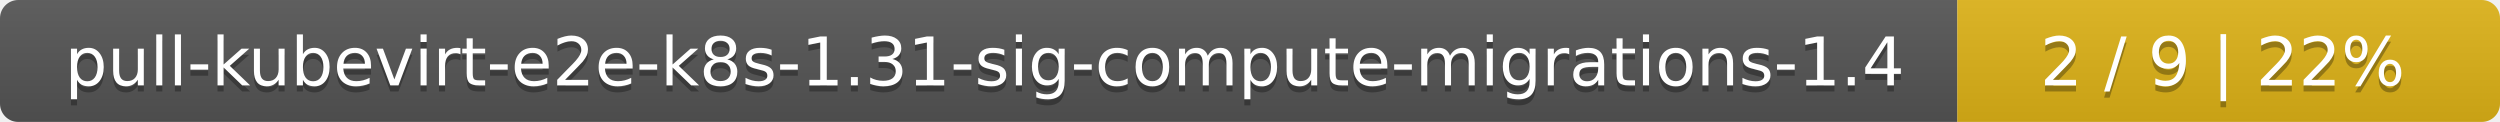
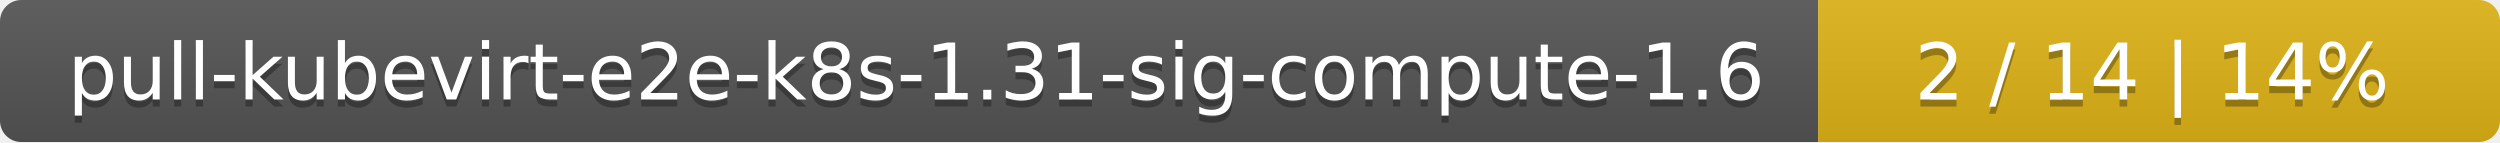
- <svg xmlns="http://www.w3.org/2000/svg" width="410" height="20">
+ <svg xmlns="http://www.w3.org/2000/svg" width="352" height="20">
  <linearGradient id="smooth" x2="0" y2="100%">
    <stop offset="0" stop-color="#bbb" stop-opacity=".1" />
    <stop offset="1" stop-opacity=".1" />
  </linearGradient>
  <mask id="round">
-     <rect width="410" height="20" rx="3" fill="#fff" />
+     <rect width="352" height="20" rx="3" fill="#fff" />
  </mask>
  <g mask="url(#round)">
-     <rect width="321" height="20" fill="#555" />
-     <rect x="321" width="89" height="20" fill="#dfb317" />
-     <rect width="410" height="20" fill="url(#smooth)" />
+     <rect width="256" height="20" fill="#555" />
+     <rect x="256" width="96" height="20" fill="#dfb317" />
+     <rect width="352" height="20" fill="url(#smooth)" />
  </g>
  <g fill="#fff" text-anchor="middle" font-family="DejaVu Sans,Verdana,Geneva,sans-serif" font-size="11">
-     <text x="161.5" y="15" fill="#010101" fill-opacity=".3">pull-kubevirt-e2e-k8s-1.31-sig-compute-migrations-1.4</text>
-     <text x="161.5" y="14">pull-kubevirt-e2e-k8s-1.31-sig-compute-migrations-1.4</text>
-     <text x="364.5" y="15" fill="#010101" fill-opacity=".3">2 / 9    |    22%</text>
-     <text x="364.5" y="14">2 / 9    |    22%</text>
+     <text x="129" y="15" fill="#010101" fill-opacity=".3">pull-kubevirt-e2e-k8s-1.31-sig-compute-1.6</text>
+     <text x="129" y="14">pull-kubevirt-e2e-k8s-1.31-sig-compute-1.6</text>
+     <text x="303" y="15" fill="#010101" fill-opacity=".3">2 / 14    |    14%</text>
+     <text x="303" y="14">2 / 14    |    14%</text>
  </g>
</svg>
